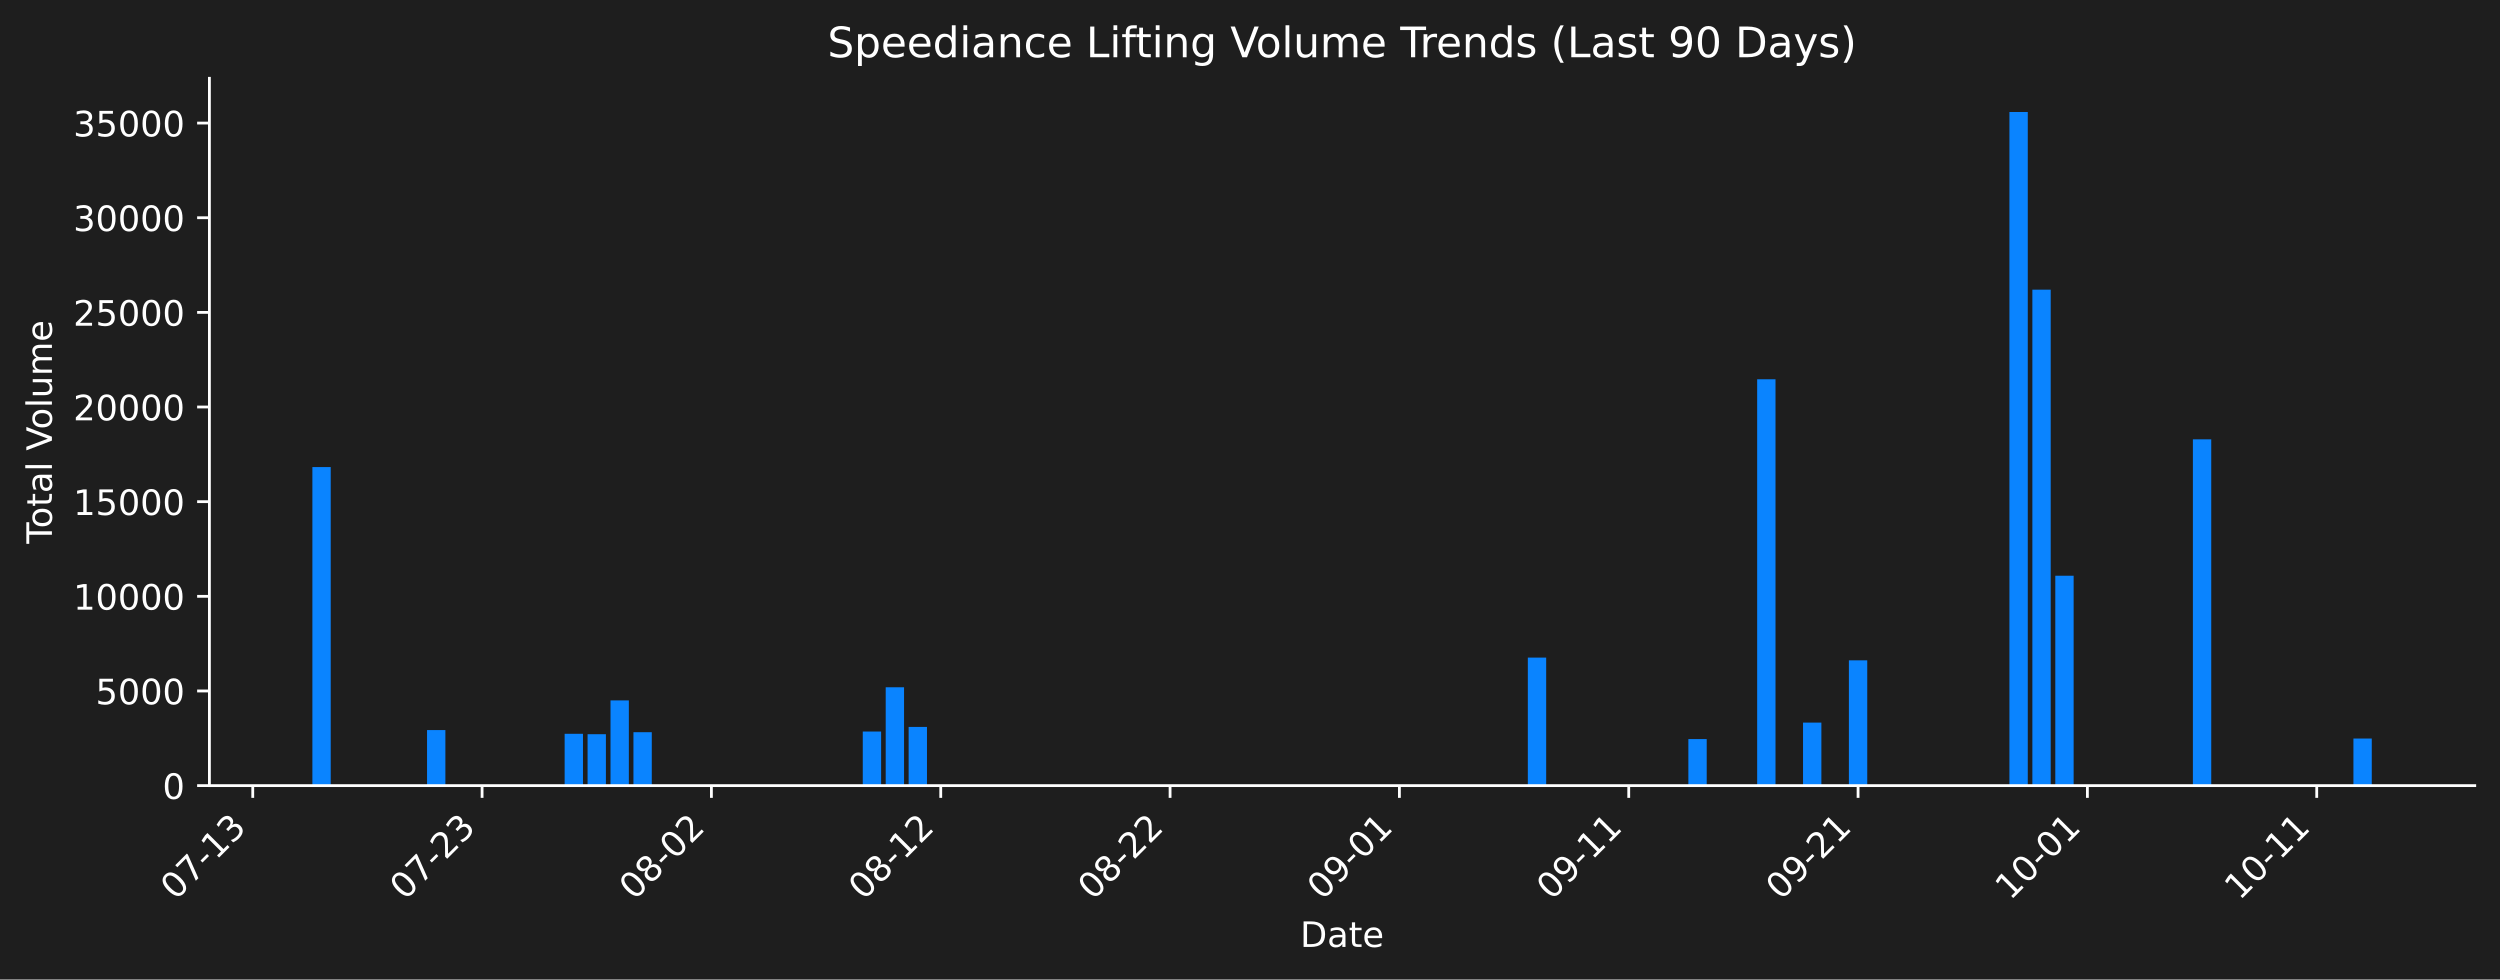
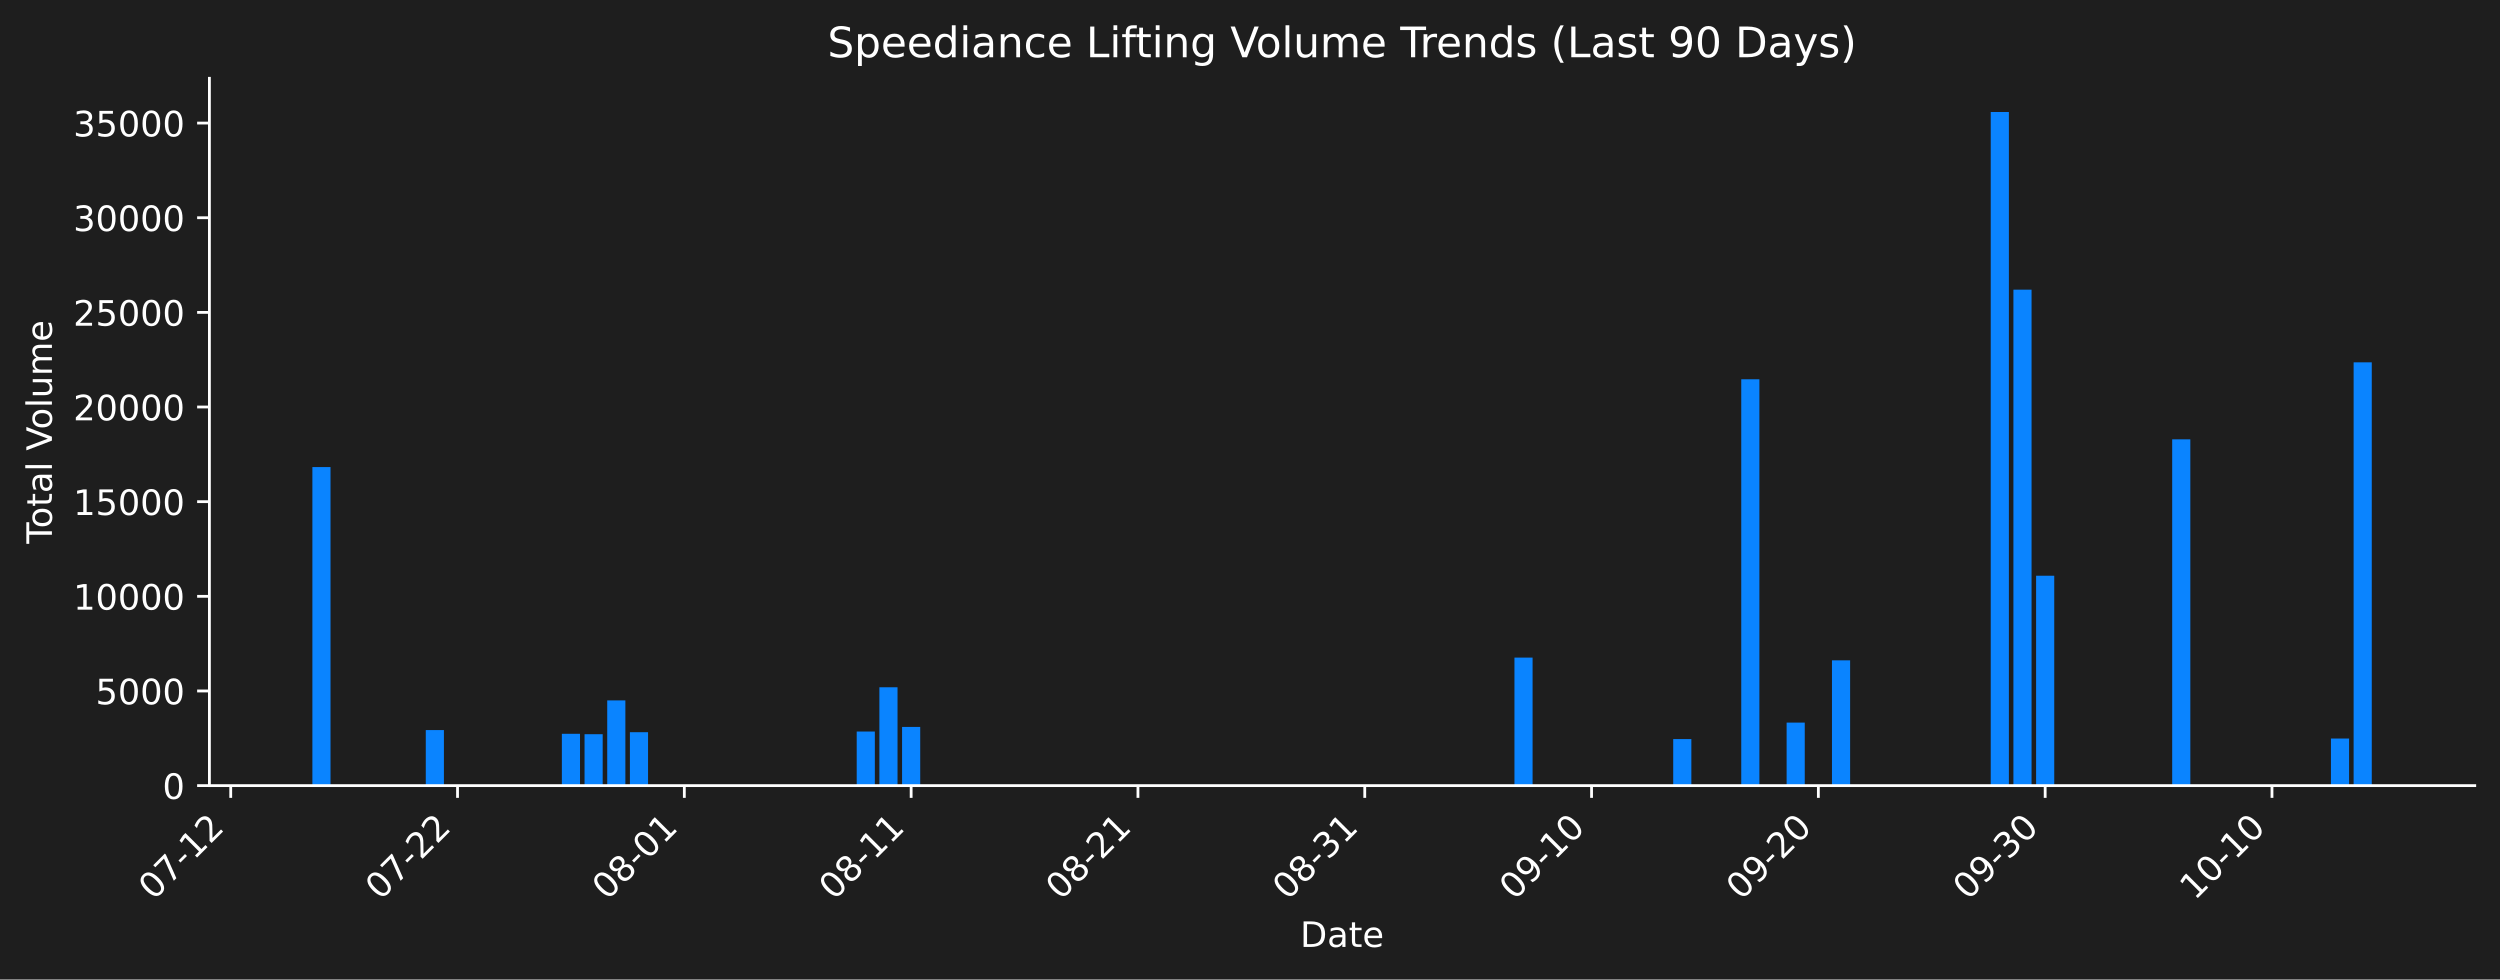
<svg xmlns="http://www.w3.org/2000/svg" xmlns:xlink="http://www.w3.org/1999/xlink" width="712.621pt" height="279.207pt" viewBox="0 0 712.621 279.207" version="1.1">
  <defs>
    <style type="text/css">*{stroke-linejoin: round; stroke-linecap: butt}</style>
  </defs>
  <g id="figure_1">
    <g id="patch_1">
      <path d="M 0 279.207  L 712.621 279.207  L 712.621 0  L 0 0  z " style="fill: #1e1e1e" />
    </g>
    <g id="axes_1">
      <g id="patch_2">
        <path d="M 59.691 223.939  L 705.421 223.939  L 705.421 22.318  L 59.691 22.318  L 59.691 223.939  z " style="fill: none" />
      </g>
      <g id="patch_3">
-         <path d="M 89.042 223.939  L 94.272 223.939  L 94.272 133.144  L 89.042 133.144  z " clip-path="url(#peecb12f8d4)" style="fill: #0a84ff" />
+         <path d="M 89.042 223.939  L 94.214 223.939  L 94.214 133.144  L 89.042 133.144  z " clip-path="url(#p279456bd8f)" style="fill: #0a84ff" />
      </g>
      <g id="patch_4">
-         <path d="M 121.727 223.939  L 126.957 223.939  L 126.957 208.102  L 121.727 208.102  z " clip-path="url(#peecb12f8d4)" style="fill: #0a84ff" />
+         <path d="M 121.367 223.939  L 126.539 223.939  L 126.539 208.102  L 121.367 208.102  z " clip-path="url(#p279456bd8f)" style="fill: #0a84ff" />
      </g>
      <g id="patch_5">
-         <path d="M 160.95 223.939  L 166.179 223.939  L 166.179 209.17  L 160.95 209.17  z " clip-path="url(#peecb12f8d4)" style="fill: #0a84ff" />
+         <path d="M 160.158 223.939  L 165.33 223.939  L 165.33 209.17  L 160.158 209.17  z " clip-path="url(#p279456bd8f)" style="fill: #0a84ff" />
      </g>
      <g id="patch_6">
-         <path d="M 167.487 223.939  L 172.716 223.939  L 172.716 209.278  L 167.487 209.278  z " clip-path="url(#peecb12f8d4)" style="fill: #0a84ff" />
+         <path d="M 166.623 223.939  L 171.795 223.939  L 171.795 209.278  L 166.623 209.278  z " clip-path="url(#p279456bd8f)" style="fill: #0a84ff" />
      </g>
      <g id="patch_7">
-         <path d="M 174.024 223.939  L 179.253 223.939  L 179.253 199.652  L 174.024 199.652  z " clip-path="url(#peecb12f8d4)" style="fill: #0a84ff" />
+         <path d="M 173.088 223.939  L 178.26 223.939  L 178.26 199.652  L 173.088 199.652  z " clip-path="url(#p279456bd8f)" style="fill: #0a84ff" />
      </g>
      <g id="patch_8">
-         <path d="M 180.561 223.939  L 185.79 223.939  L 185.79 208.714  L 180.561 208.714  z " clip-path="url(#peecb12f8d4)" style="fill: #0a84ff" />
+         <path d="M 179.553 223.939  L 184.725 223.939  L 184.725 208.714  L 179.553 208.714  z " clip-path="url(#p279456bd8f)" style="fill: #0a84ff" />
      </g>
      <g id="patch_9">
-         <path d="M 245.931 223.939  L 251.161 223.939  L 251.161 208.513  L 245.931 208.513  z " clip-path="url(#peecb12f8d4)" style="fill: #0a84ff" />
+         <path d="M 244.203 223.939  L 249.375 223.939  L 249.375 208.513  L 244.203 208.513  z " clip-path="url(#p279456bd8f)" style="fill: #0a84ff" />
      </g>
      <g id="patch_10">
-         <path d="M 252.468 223.939  L 257.698 223.939  L 257.698 195.912  L 252.468 195.912  z " clip-path="url(#peecb12f8d4)" style="fill: #0a84ff" />
+         <path d="M 250.668 223.939  L 255.84 223.939  L 255.84 195.912  L 250.668 195.912  z " clip-path="url(#p279456bd8f)" style="fill: #0a84ff" />
      </g>
      <g id="patch_11">
-         <path d="M 259.005 223.939  L 264.235 223.939  L 264.235 207.219  L 259.005 207.219  z " clip-path="url(#peecb12f8d4)" style="fill: #0a84ff" />
+         <path d="M 257.133 223.939  L 262.306 223.939  L 262.306 207.219  L 257.133 207.219  z " clip-path="url(#p279456bd8f)" style="fill: #0a84ff" />
      </g>
      <g id="patch_12">
-         <path d="M 435.506 223.939  L 440.735 223.939  L 440.735 187.448  L 435.506 187.448  z " clip-path="url(#peecb12f8d4)" style="fill: #0a84ff" />
+         <path d="M 431.69 223.939  L 436.862 223.939  L 436.862 187.448  L 431.69 187.448  z " clip-path="url(#p279456bd8f)" style="fill: #0a84ff" />
      </g>
      <g id="patch_13">
-         <path d="M 481.265 223.939  L 486.495 223.939  L 486.495 210.678  L 481.265 210.678  z " clip-path="url(#peecb12f8d4)" style="fill: #0a84ff" />
+         <path d="M 476.945 223.939  L 482.118 223.939  L 482.118 210.678  L 476.945 210.678  z " clip-path="url(#p279456bd8f)" style="fill: #0a84ff" />
      </g>
      <g id="patch_14">
-         <path d="M 500.876 223.939  L 506.106 223.939  L 506.106 108.113  L 500.876 108.113  z " clip-path="url(#peecb12f8d4)" style="fill: #0a84ff" />
+         <path d="M 496.341 223.939  L 501.513 223.939  L 501.513 108.113  L 496.341 108.113  z " clip-path="url(#p279456bd8f)" style="fill: #0a84ff" />
      </g>
      <g id="patch_15">
-         <path d="M 513.95 223.939  L 519.18 223.939  L 519.18 205.981  L 513.95 205.981  z " clip-path="url(#peecb12f8d4)" style="fill: #0a84ff" />
+         <path d="M 509.271 223.939  L 514.443 223.939  L 514.443 205.981  L 509.271 205.981  z " clip-path="url(#p279456bd8f)" style="fill: #0a84ff" />
      </g>
      <g id="patch_16">
-         <path d="M 527.024 223.939  L 532.254 223.939  L 532.254 188.224  L 527.024 188.224  z " clip-path="url(#peecb12f8d4)" style="fill: #0a84ff" />
+         <path d="M 522.201 223.939  L 527.373 223.939  L 527.373 188.224  L 522.201 188.224  z " clip-path="url(#p279456bd8f)" style="fill: #0a84ff" />
      </g>
      <g id="patch_17">
-         <path d="M 572.784 223.939  L 578.013 223.939  L 578.013 31.919  L 572.784 31.919  z " clip-path="url(#peecb12f8d4)" style="fill: #0a84ff" />
+         <path d="M 567.456 223.939  L 572.628 223.939  L 572.628 31.919  L 567.456 31.919  z " clip-path="url(#p279456bd8f)" style="fill: #0a84ff" />
      </g>
      <g id="patch_18">
-         <path d="M 579.321 223.939  L 584.551 223.939  L 584.551 82.577  L 579.321 82.577  z " clip-path="url(#peecb12f8d4)" style="fill: #0a84ff" />
+         <path d="M 573.921 223.939  L 579.093 223.939  L 579.093 82.577  L 573.921 82.577  z " clip-path="url(#p279456bd8f)" style="fill: #0a84ff" />
      </g>
      <g id="patch_19">
-         <path d="M 585.858 223.939  L 591.088 223.939  L 591.088 164.121  L 585.858 164.121  z " clip-path="url(#peecb12f8d4)" style="fill: #0a84ff" />
+         <path d="M 580.386 223.939  L 585.558 223.939  L 585.558 164.121  L 580.386 164.121  z " clip-path="url(#p279456bd8f)" style="fill: #0a84ff" />
      </g>
      <g id="patch_20">
-         <path d="M 625.08 223.939  L 630.31 223.939  L 630.31 125.239  L 625.08 125.239  z " clip-path="url(#peecb12f8d4)" style="fill: #0a84ff" />
+         <path d="M 619.177 223.939  L 624.349 223.939  L 624.349 125.239  L 619.177 125.239  z " clip-path="url(#p279456bd8f)" style="fill: #0a84ff" />
      </g>
      <g id="patch_21">
-         <path d="M 670.84 223.939  L 676.069 223.939  L 676.069 210.514  L 670.84 210.514  z " clip-path="url(#peecb12f8d4)" style="fill: #0a84ff" />
+         <path d="M 664.432 223.939  L 669.604 223.939  L 669.604 210.514  L 664.432 210.514  z " clip-path="url(#p279456bd8f)" style="fill: #0a84ff" />
+       </g>
+       <g id="patch_22">
+         <path d="M 670.897 223.939  L 676.069 223.939  L 676.069 103.273  L 670.897 103.273  z " clip-path="url(#p279456bd8f)" style="fill: #0a84ff" />
      </g>
      <g id="matplotlib.axis_1">
        <g id="xtick_1">
          <g id="line2d_1">
            <defs>
-               <path id="m34c0df02c3" d="M 0 0  L 0 3.5  " style="stroke: #ffffff; stroke-width: 0.8" />
+               <path id="ma4549906b7" d="M 0 0  L 0 3.5  " style="stroke: #ffffff; stroke-width: 0.8" />
            </defs>
            <g>
-               <use xlink:href="#m34c0df02c3" x="72.046" y="223.939" style="fill: #ffffff; stroke: #ffffff; stroke-width: 0.8" />
+               <use xlink:href="#ma4549906b7" x="65.768" y="223.939" style="fill: #ffffff; stroke: #ffffff; stroke-width: 0.8" />
            </g>
          </g>
          <g id="text_1">
-             <g style="fill: #ffffff" transform="translate(50.02812 256.8584) rotate(-45) scale(0.1 -0.1)">
+             <g style="fill: #ffffff" transform="translate(43.75024 256.8584) rotate(-45) scale(0.1 -0.1)">
              <defs>
                <path id="DejaVuSans-30" d="M 2034 4250  Q 1547 4250 1301 3770  Q 1056 3291 1056 2328  Q 1056 1369 1301 889  Q 1547 409 2034 409  Q 2525 409 2770 889  Q 3016 1369 3016 2328  Q 3016 3291 2770 3770  Q 2525 4250 2034 4250  z M 2034 4750  Q 2819 4750 3233 4129  Q 3647 3509 3647 2328  Q 3647 1150 3233 529  Q 2819 -91 2034 -91  Q 1250 -91 836 529  Q 422 1150 422 2328  Q 422 3509 836 4129  Q 1250 4750 2034 4750  z " transform="scale(0.015625)" />
                <path id="DejaVuSans-37" d="M 525 4666  L 3525 4666  L 3525 4397  L 1831 0  L 1172 0  L 2766 4134  L 525 4134  L 525 4666  z " transform="scale(0.015625)" />
                <path id="DejaVuSans-2d" d="M 313 2009  L 1997 2009  L 1997 1497  L 313 1497  L 313 2009  z " transform="scale(0.015625)" />
                <path id="DejaVuSans-31" d="M 794 531  L 1825 531  L 1825 4091  L 703 3866  L 703 4441  L 1819 4666  L 2450 4666  L 2450 531  L 3481 531  L 3481 0  L 794 0  L 794 531  z " transform="scale(0.015625)" />
-                 <path id="DejaVuSans-33" d="M 2597 2516  Q 3050 2419 3304 2112  Q 3559 1806 3559 1356  Q 3559 666 3084 287  Q 2609 -91 1734 -91  Q 1441 -91 1130 -33  Q 819 25 488 141  L 488 750  Q 750 597 1062 519  Q 1375 441 1716 441  Q 2309 441 2620 675  Q 2931 909 2931 1356  Q 2931 1769 2642 2001  Q 2353 2234 1838 2234  L 1294 2234  L 1294 2753  L 1863 2753  Q 2328 2753 2575 2939  Q 2822 3125 2822 3475  Q 2822 3834 2567 4026  Q 2313 4219 1838 4219  Q 1578 4219 1281 4162  Q 984 4106 628 3988  L 628 4550  Q 988 4650 1302 4700  Q 1616 4750 1894 4750  Q 2613 4750 3031 4423  Q 3450 4097 3450 3541  Q 3450 3153 3228 2886  Q 3006 2619 2597 2516  z " transform="scale(0.015625)" />
+                 <path id="DejaVuSans-32" d="M 1228 531  L 3431 531  L 3431 0  L 469 0  L 469 531  Q 828 903 1448 1529  Q 2069 2156 2228 2338  Q 2531 2678 2651 2914  Q 2772 3150 2772 3378  Q 2772 3750 2511 3984  Q 2250 4219 1831 4219  Q 1534 4219 1204 4116  Q 875 4013 500 3803  L 500 4441  Q 881 4594 1212 4672  Q 1544 4750 1819 4750  Q 2544 4750 2975 4387  Q 3406 4025 3406 3419  Q 3406 3131 3298 2873  Q 3191 2616 2906 2266  Q 2828 2175 2409 1742  Q 1991 1309 1228 531  z " transform="scale(0.015625)" />
              </defs>
              <use xlink:href="#DejaVuSans-30" />
              <use xlink:href="#DejaVuSans-37" transform="translate(63.62305 0)" />
              <use xlink:href="#DejaVuSans-2d" transform="translate(127.2461 0)" />
              <use xlink:href="#DejaVuSans-31" transform="translate(163.3301 0)" />
-               <use xlink:href="#DejaVuSans-33" transform="translate(226.9531 0)" />
+               <use xlink:href="#DejaVuSans-32" transform="translate(226.9531 0)" />
            </g>
          </g>
        </g>
        <g id="xtick_2">
          <g id="line2d_2">
            <g>
-               <use xlink:href="#m34c0df02c3" x="137.416" y="223.939" style="fill: #ffffff; stroke: #ffffff; stroke-width: 0.8" />
+               <use xlink:href="#ma4549906b7" x="130.418" y="223.939" style="fill: #ffffff; stroke: #ffffff; stroke-width: 0.8" />
            </g>
          </g>
          <g id="text_2">
-             <g style="fill: #ffffff" transform="translate(115.3986 256.8584) rotate(-45) scale(0.1 -0.1)">
-               <defs>
-                 <path id="DejaVuSans-32" d="M 1228 531  L 3431 531  L 3431 0  L 469 0  L 469 531  Q 828 903 1448 1529  Q 2069 2156 2228 2338  Q 2531 2678 2651 2914  Q 2772 3150 2772 3378  Q 2772 3750 2511 3984  Q 2250 4219 1831 4219  Q 1534 4219 1204 4116  Q 875 4013 500 3803  L 500 4441  Q 881 4594 1212 4672  Q 1544 4750 1819 4750  Q 2544 4750 2975 4387  Q 3406 4025 3406 3419  Q 3406 3131 3298 2873  Q 3191 2616 2906 2266  Q 2828 2175 2409 1742  Q 1991 1309 1228 531  z " transform="scale(0.015625)" />
-               </defs>
+             <g style="fill: #ffffff" transform="translate(108.4008 256.8584) rotate(-45) scale(0.1 -0.1)">
              <use xlink:href="#DejaVuSans-30" />
              <use xlink:href="#DejaVuSans-37" transform="translate(63.62305 0)" />
              <use xlink:href="#DejaVuSans-2d" transform="translate(127.2461 0)" />
              <use xlink:href="#DejaVuSans-32" transform="translate(163.3301 0)" />
-               <use xlink:href="#DejaVuSans-33" transform="translate(226.9531 0)" />
+               <use xlink:href="#DejaVuSans-32" transform="translate(226.9531 0)" />
            </g>
          </g>
        </g>
        <g id="xtick_3">
          <g id="line2d_3">
            <g>
-               <use xlink:href="#m34c0df02c3" x="202.787" y="223.939" style="fill: #ffffff; stroke: #ffffff; stroke-width: 0.8" />
+               <use xlink:href="#ma4549906b7" x="195.069" y="223.939" style="fill: #ffffff; stroke: #ffffff; stroke-width: 0.8" />
            </g>
          </g>
          <g id="text_3">
-             <g style="fill: #ffffff" transform="translate(180.7692 256.8584) rotate(-45) scale(0.1 -0.1)">
+             <g style="fill: #ffffff" transform="translate(173.0514 256.8584) rotate(-45) scale(0.1 -0.1)">
              <defs>
                <path id="DejaVuSans-38" d="M 2034 2216  Q 1584 2216 1326 1975  Q 1069 1734 1069 1313  Q 1069 891 1326 650  Q 1584 409 2034 409  Q 2484 409 2743 651  Q 3003 894 3003 1313  Q 3003 1734 2745 1975  Q 2488 2216 2034 2216  z M 1403 2484  Q 997 2584 770 2862  Q 544 3141 544 3541  Q 544 4100 942 4425  Q 1341 4750 2034 4750  Q 2731 4750 3128 4425  Q 3525 4100 3525 3541  Q 3525 3141 3298 2862  Q 3072 2584 2669 2484  Q 3125 2378 3379 2068  Q 3634 1759 3634 1313  Q 3634 634 3220 271  Q 2806 -91 2034 -91  Q 1263 -91 848 271  Q 434 634 434 1313  Q 434 1759 690 2068  Q 947 2378 1403 2484  z M 1172 3481  Q 1172 3119 1398 2916  Q 1625 2713 2034 2713  Q 2441 2713 2670 2916  Q 2900 3119 2900 3481  Q 2900 3844 2670 4047  Q 2441 4250 2034 4250  Q 1625 4250 1398 4047  Q 1172 3844 1172 3481  z " transform="scale(0.015625)" />
              </defs>
              <use xlink:href="#DejaVuSans-30" />
              <use xlink:href="#DejaVuSans-38" transform="translate(63.62305 0)" />
              <use xlink:href="#DejaVuSans-2d" transform="translate(127.2461 0)" />
              <use xlink:href="#DejaVuSans-30" transform="translate(163.3301 0)" />
-               <use xlink:href="#DejaVuSans-32" transform="translate(226.9531 0)" />
+               <use xlink:href="#DejaVuSans-31" transform="translate(226.9531 0)" />
            </g>
          </g>
        </g>
        <g id="xtick_4">
          <g id="line2d_4">
            <g>
-               <use xlink:href="#m34c0df02c3" x="268.157" y="223.939" style="fill: #ffffff; stroke: #ffffff; stroke-width: 0.8" />
+               <use xlink:href="#ma4549906b7" x="259.72" y="223.939" style="fill: #ffffff; stroke: #ffffff; stroke-width: 0.8" />
            </g>
          </g>
          <g id="text_4">
-             <g style="fill: #ffffff" transform="translate(246.1397 256.8584) rotate(-45) scale(0.1 -0.1)">
+             <g style="fill: #ffffff" transform="translate(237.702 256.8584) rotate(-45) scale(0.1 -0.1)">
              <use xlink:href="#DejaVuSans-30" />
              <use xlink:href="#DejaVuSans-38" transform="translate(63.62305 0)" />
              <use xlink:href="#DejaVuSans-2d" transform="translate(127.2461 0)" />
              <use xlink:href="#DejaVuSans-31" transform="translate(163.3301 0)" />
-               <use xlink:href="#DejaVuSans-32" transform="translate(226.9531 0)" />
+               <use xlink:href="#DejaVuSans-31" transform="translate(226.9531 0)" />
            </g>
          </g>
        </g>
        <g id="xtick_5">
          <g id="line2d_5">
            <g>
-               <use xlink:href="#m34c0df02c3" x="333.528" y="223.939" style="fill: #ffffff; stroke: #ffffff; stroke-width: 0.8" />
+               <use xlink:href="#ma4549906b7" x="324.37" y="223.939" style="fill: #ffffff; stroke: #ffffff; stroke-width: 0.8" />
            </g>
          </g>
          <g id="text_5">
-             <g style="fill: #ffffff" transform="translate(311.5102 256.8584) rotate(-45) scale(0.1 -0.1)">
+             <g style="fill: #ffffff" transform="translate(302.3526 256.8584) rotate(-45) scale(0.1 -0.1)">
              <use xlink:href="#DejaVuSans-30" />
              <use xlink:href="#DejaVuSans-38" transform="translate(63.62305 0)" />
              <use xlink:href="#DejaVuSans-2d" transform="translate(127.2461 0)" />
              <use xlink:href="#DejaVuSans-32" transform="translate(163.3301 0)" />
-               <use xlink:href="#DejaVuSans-32" transform="translate(226.9531 0)" />
+               <use xlink:href="#DejaVuSans-31" transform="translate(226.9531 0)" />
            </g>
          </g>
        </g>
        <g id="xtick_6">
          <g id="line2d_6">
            <g>
-               <use xlink:href="#m34c0df02c3" x="398.898" y="223.939" style="fill: #ffffff; stroke: #ffffff; stroke-width: 0.8" />
+               <use xlink:href="#ma4549906b7" x="389.021" y="223.939" style="fill: #ffffff; stroke: #ffffff; stroke-width: 0.8" />
            </g>
          </g>
          <g id="text_6">
-             <g style="fill: #ffffff" transform="translate(376.8807 256.8584) rotate(-45) scale(0.1 -0.1)">
+             <g style="fill: #ffffff" transform="translate(367.0031 256.8584) rotate(-45) scale(0.1 -0.1)">
+               <defs>
+                 <path id="DejaVuSans-33" d="M 2597 2516  Q 3050 2419 3304 2112  Q 3559 1806 3559 1356  Q 3559 666 3084 287  Q 2609 -91 1734 -91  Q 1441 -91 1130 -33  Q 819 25 488 141  L 488 750  Q 750 597 1062 519  Q 1375 441 1716 441  Q 2309 441 2620 675  Q 2931 909 2931 1356  Q 2931 1769 2642 2001  Q 2353 2234 1838 2234  L 1294 2234  L 1294 2753  L 1863 2753  Q 2328 2753 2575 2939  Q 2822 3125 2822 3475  Q 2822 3834 2567 4026  Q 2313 4219 1838 4219  Q 1578 4219 1281 4162  Q 984 4106 628 3988  L 628 4550  Q 988 4650 1302 4700  Q 1616 4750 1894 4750  Q 2613 4750 3031 4423  Q 3450 4097 3450 3541  Q 3450 3153 3228 2886  Q 3006 2619 2597 2516  z " transform="scale(0.015625)" />
+               </defs>
+               <use xlink:href="#DejaVuSans-30" />
+               <use xlink:href="#DejaVuSans-38" transform="translate(63.62305 0)" />
+               <use xlink:href="#DejaVuSans-2d" transform="translate(127.2461 0)" />
+               <use xlink:href="#DejaVuSans-33" transform="translate(163.3301 0)" />
+               <use xlink:href="#DejaVuSans-31" transform="translate(226.9531 0)" />
+             </g>
+           </g>
+         </g>
+         <g id="xtick_7">
+           <g id="line2d_7">
+             <g>
+               <use xlink:href="#ma4549906b7" x="453.671" y="223.939" style="fill: #ffffff; stroke: #ffffff; stroke-width: 0.8" />
+             </g>
+           </g>
+           <g id="text_7">
+             <g style="fill: #ffffff" transform="translate(431.6537 256.8584) rotate(-45) scale(0.1 -0.1)">
              <defs>
                <path id="DejaVuSans-39" d="M 703 97  L 703 672  Q 941 559 1184 500  Q 1428 441 1663 441  Q 2288 441 2617 861  Q 2947 1281 2994 2138  Q 2813 1869 2534 1725  Q 2256 1581 1919 1581  Q 1219 1581 811 2004  Q 403 2428 403 3163  Q 403 3881 828 4315  Q 1253 4750 1959 4750  Q 2769 4750 3195 4129  Q 3622 3509 3622 2328  Q 3622 1225 3098 567  Q 2575 -91 1691 -91  Q 1453 -91 1209 -44  Q 966 3 703 97  z M 1959 2075  Q 2384 2075 2632 2365  Q 2881 2656 2881 3163  Q 2881 3666 2632 3958  Q 2384 4250 1959 4250  Q 1534 4250 1286 3958  Q 1038 3666 1038 3163  Q 1038 2656 1286 2365  Q 1534 2075 1959 2075  z " transform="scale(0.015625)" />
              </defs>
              <use xlink:href="#DejaVuSans-30" />
              <use xlink:href="#DejaVuSans-39" transform="translate(63.62305 0)" />
              <use xlink:href="#DejaVuSans-2d" transform="translate(127.2461 0)" />
-               <use xlink:href="#DejaVuSans-30" transform="translate(163.3301 0)" />
-               <use xlink:href="#DejaVuSans-31" transform="translate(226.9531 0)" />
-             </g>
-           </g>
-         </g>
-         <g id="xtick_7">
-           <g id="line2d_7">
-             <g>
-               <use xlink:href="#m34c0df02c3" x="464.269" y="223.939" style="fill: #ffffff; stroke: #ffffff; stroke-width: 0.8" />
-             </g>
-           </g>
-           <g id="text_7">
-             <g style="fill: #ffffff" transform="translate(442.2512 256.8584) rotate(-45) scale(0.1 -0.1)">
-               <use xlink:href="#DejaVuSans-30" />
-               <use xlink:href="#DejaVuSans-39" transform="translate(63.62305 0)" />
-               <use xlink:href="#DejaVuSans-2d" transform="translate(127.2461 0)" />
              <use xlink:href="#DejaVuSans-31" transform="translate(163.3301 0)" />
-               <use xlink:href="#DejaVuSans-31" transform="translate(226.9531 0)" />
+               <use xlink:href="#DejaVuSans-30" transform="translate(226.9531 0)" />
            </g>
          </g>
        </g>
        <g id="xtick_8">
          <g id="line2d_8">
            <g>
-               <use xlink:href="#m34c0df02c3" x="529.639" y="223.939" style="fill: #ffffff; stroke: #ffffff; stroke-width: 0.8" />
+               <use xlink:href="#ma4549906b7" x="518.322" y="223.939" style="fill: #ffffff; stroke: #ffffff; stroke-width: 0.8" />
            </g>
          </g>
          <g id="text_8">
-             <g style="fill: #ffffff" transform="translate(507.6218 256.8584) rotate(-45) scale(0.1 -0.1)">
+             <g style="fill: #ffffff" transform="translate(496.3043 256.8584) rotate(-45) scale(0.1 -0.1)">
              <use xlink:href="#DejaVuSans-30" />
              <use xlink:href="#DejaVuSans-39" transform="translate(63.62305 0)" />
              <use xlink:href="#DejaVuSans-2d" transform="translate(127.2461 0)" />
              <use xlink:href="#DejaVuSans-32" transform="translate(163.3301 0)" />
-               <use xlink:href="#DejaVuSans-31" transform="translate(226.9531 0)" />
+               <use xlink:href="#DejaVuSans-30" transform="translate(226.9531 0)" />
            </g>
          </g>
        </g>
        <g id="xtick_9">
          <g id="line2d_9">
            <g>
-               <use xlink:href="#m34c0df02c3" x="595.01" y="223.939" style="fill: #ffffff; stroke: #ffffff; stroke-width: 0.8" />
+               <use xlink:href="#ma4549906b7" x="582.972" y="223.939" style="fill: #ffffff; stroke: #ffffff; stroke-width: 0.8" />
            </g>
          </g>
          <g id="text_9">
-             <g style="fill: #ffffff" transform="translate(572.9923 256.8584) rotate(-45) scale(0.1 -0.1)">
+             <g style="fill: #ffffff" transform="translate(560.9549 256.8584) rotate(-45) scale(0.1 -0.1)">
+               <use xlink:href="#DejaVuSans-30" />
+               <use xlink:href="#DejaVuSans-39" transform="translate(63.62305 0)" />
+               <use xlink:href="#DejaVuSans-2d" transform="translate(127.2461 0)" />
+               <use xlink:href="#DejaVuSans-33" transform="translate(163.3301 0)" />
+               <use xlink:href="#DejaVuSans-30" transform="translate(226.9531 0)" />
+             </g>
+           </g>
+         </g>
+         <g id="xtick_10">
+           <g id="line2d_10">
+             <g>
+               <use xlink:href="#ma4549906b7" x="647.623" y="223.939" style="fill: #ffffff; stroke: #ffffff; stroke-width: 0.8" />
+             </g>
+           </g>
+           <g id="text_10">
+             <g style="fill: #ffffff" transform="translate(625.6055 256.8584) rotate(-45) scale(0.1 -0.1)">
              <use xlink:href="#DejaVuSans-31" />
              <use xlink:href="#DejaVuSans-30" transform="translate(63.62305 0)" />
              <use xlink:href="#DejaVuSans-2d" transform="translate(127.2461 0)" />
-               <use xlink:href="#DejaVuSans-30" transform="translate(163.3301 0)" />
-               <use xlink:href="#DejaVuSans-31" transform="translate(226.9531 0)" />
-             </g>
-           </g>
-         </g>
-         <g id="xtick_10">
-           <g id="line2d_10">
-             <g>
-               <use xlink:href="#m34c0df02c3" x="660.38" y="223.939" style="fill: #ffffff; stroke: #ffffff; stroke-width: 0.8" />
-             </g>
-           </g>
-           <g id="text_10">
-             <g style="fill: #ffffff" transform="translate(638.3628 256.8584) rotate(-45) scale(0.1 -0.1)">
-               <use xlink:href="#DejaVuSans-31" />
-               <use xlink:href="#DejaVuSans-30" transform="translate(63.62305 0)" />
-               <use xlink:href="#DejaVuSans-2d" transform="translate(127.2461 0)" />
              <use xlink:href="#DejaVuSans-31" transform="translate(163.3301 0)" />
-               <use xlink:href="#DejaVuSans-31" transform="translate(226.9531 0)" />
+               <use xlink:href="#DejaVuSans-30" transform="translate(226.9531 0)" />
            </g>
          </g>
        </g>
        <g id="text_11">
          <g style="fill: #ffffff" transform="translate(370.6048 269.9274) scale(0.1 -0.1)">
            <defs>
              <path id="DejaVuSans-44" d="M 1259 4147  L 1259 519  L 2022 519  Q 2988 519 3436 956  Q 3884 1394 3884 2338  Q 3884 3275 3436 3711  Q 2988 4147 2022 4147  L 1259 4147  z M 628 4666  L 1925 4666  Q 3281 4666 3915 4102  Q 4550 3538 4550 2338  Q 4550 1131 3912 565  Q 3275 0 1925 0  L 628 0  L 628 4666  z " transform="scale(0.015625)" />
              <path id="DejaVuSans-61" d="M 2194 1759  Q 1497 1759 1228 1600  Q 959 1441 959 1056  Q 959 750 1161 570  Q 1363 391 1709 391  Q 2188 391 2477 730  Q 2766 1069 2766 1631  L 2766 1759  L 2194 1759  z M 3341 1997  L 3341 0  L 2766 0  L 2766 531  Q 2569 213 2275 61  Q 1981 -91 1556 -91  Q 1019 -91 701 211  Q 384 513 384 1019  Q 384 1609 779 1909  Q 1175 2209 1959 2209  L 2766 2209  L 2766 2266  Q 2766 2663 2505 2880  Q 2244 3097 1772 3097  Q 1472 3097 1187 3025  Q 903 2953 641 2809  L 641 3341  Q 956 3463 1253 3523  Q 1550 3584 1831 3584  Q 2591 3584 2966 3190  Q 3341 2797 3341 1997  z " transform="scale(0.015625)" />
              <path id="DejaVuSans-74" d="M 1172 4494  L 1172 3500  L 2356 3500  L 2356 3053  L 1172 3053  L 1172 1153  Q 1172 725 1289 603  Q 1406 481 1766 481  L 2356 481  L 2356 0  L 1766 0  Q 1100 0 847 248  Q 594 497 594 1153  L 594 3053  L 172 3053  L 172 3500  L 594 3500  L 594 4494  L 1172 4494  z " transform="scale(0.015625)" />
              <path id="DejaVuSans-65" d="M 3597 1894  L 3597 1613  L 953 1613  Q 991 1019 1311 708  Q 1631 397 2203 397  Q 2534 397 2845 478  Q 3156 559 3463 722  L 3463 178  Q 3153 47 2828 -22  Q 2503 -91 2169 -91  Q 1331 -91 842 396  Q 353 884 353 1716  Q 353 2575 817 3079  Q 1281 3584 2069 3584  Q 2775 3584 3186 3129  Q 3597 2675 3597 1894  z M 3022 2063  Q 3016 2534 2758 2815  Q 2500 3097 2075 3097  Q 1594 3097 1305 2825  Q 1016 2553 972 2059  L 3022 2063  z " transform="scale(0.015625)" />
            </defs>
            <use xlink:href="#DejaVuSans-44" />
            <use xlink:href="#DejaVuSans-61" transform="translate(77.00195 0)" />
            <use xlink:href="#DejaVuSans-74" transform="translate(138.2812 0)" />
            <use xlink:href="#DejaVuSans-65" transform="translate(177.4902 0)" />
          </g>
        </g>
      </g>
      <g id="matplotlib.axis_2">
        <g id="ytick_1">
          <g id="line2d_11">
            <defs>
-               <path id="m797863f796" d="M 0 0  L -3.5 0  " style="stroke: #ffffff; stroke-width: 0.8" />
+               <path id="me0fd771876" d="M 0 0  L -3.5 0  " style="stroke: #ffffff; stroke-width: 0.8" />
            </defs>
            <g>
-               <use xlink:href="#m797863f796" x="59.691" y="223.939" style="fill: #ffffff; stroke: #ffffff; stroke-width: 0.8" />
+               <use xlink:href="#me0fd771876" x="59.691" y="223.939" style="fill: #ffffff; stroke: #ffffff; stroke-width: 0.8" />
            </g>
          </g>
          <g id="text_12">
            <g style="fill: #ffffff" transform="translate(46.32812 227.7378) scale(0.1 -0.1)">
              <use xlink:href="#DejaVuSans-30" />
            </g>
          </g>
        </g>
        <g id="ytick_2">
          <g id="line2d_12">
            <g>
-               <use xlink:href="#m797863f796" x="59.691" y="196.96" style="fill: #ffffff; stroke: #ffffff; stroke-width: 0.8" />
+               <use xlink:href="#me0fd771876" x="59.691" y="196.96" style="fill: #ffffff; stroke: #ffffff; stroke-width: 0.8" />
            </g>
          </g>
          <g id="text_13">
            <g style="fill: #ffffff" transform="translate(27.24063 200.7589) scale(0.1 -0.1)">
              <defs>
                <path id="DejaVuSans-35" d="M 691 4666  L 3169 4666  L 3169 4134  L 1269 4134  L 1269 2991  Q 1406 3038 1543 3061  Q 1681 3084 1819 3084  Q 2600 3084 3056 2656  Q 3513 2228 3513 1497  Q 3513 744 3044 326  Q 2575 -91 1722 -91  Q 1428 -91 1123 -41  Q 819 9 494 109  L 494 744  Q 775 591 1075 516  Q 1375 441 1709 441  Q 2250 441 2565 725  Q 2881 1009 2881 1497  Q 2881 1984 2565 2268  Q 2250 2553 1709 2553  Q 1456 2553 1204 2497  Q 953 2441 691 2322  L 691 4666  z " transform="scale(0.015625)" />
              </defs>
              <use xlink:href="#DejaVuSans-35" />
              <use xlink:href="#DejaVuSans-30" transform="translate(63.62305 0)" />
              <use xlink:href="#DejaVuSans-30" transform="translate(127.2461 0)" />
              <use xlink:href="#DejaVuSans-30" transform="translate(190.8691 0)" />
            </g>
          </g>
        </g>
        <g id="ytick_3">
          <g id="line2d_13">
            <g>
-               <use xlink:href="#m797863f796" x="59.691" y="169.981" style="fill: #ffffff; stroke: #ffffff; stroke-width: 0.8" />
+               <use xlink:href="#me0fd771876" x="59.691" y="169.981" style="fill: #ffffff; stroke: #ffffff; stroke-width: 0.8" />
            </g>
          </g>
          <g id="text_14">
            <g style="fill: #ffffff" transform="translate(20.87813 173.78) scale(0.1 -0.1)">
              <use xlink:href="#DejaVuSans-31" />
              <use xlink:href="#DejaVuSans-30" transform="translate(63.62305 0)" />
              <use xlink:href="#DejaVuSans-30" transform="translate(127.2461 0)" />
              <use xlink:href="#DejaVuSans-30" transform="translate(190.8691 0)" />
              <use xlink:href="#DejaVuSans-30" transform="translate(254.4922 0)" />
            </g>
          </g>
        </g>
        <g id="ytick_4">
          <g id="line2d_14">
            <g>
-               <use xlink:href="#m797863f796" x="59.691" y="143.002" style="fill: #ffffff; stroke: #ffffff; stroke-width: 0.8" />
+               <use xlink:href="#me0fd771876" x="59.691" y="143.002" style="fill: #ffffff; stroke: #ffffff; stroke-width: 0.8" />
            </g>
          </g>
          <g id="text_15">
            <g style="fill: #ffffff" transform="translate(20.87813 146.8011) scale(0.1 -0.1)">
              <use xlink:href="#DejaVuSans-31" />
              <use xlink:href="#DejaVuSans-35" transform="translate(63.62305 0)" />
              <use xlink:href="#DejaVuSans-30" transform="translate(127.2461 0)" />
              <use xlink:href="#DejaVuSans-30" transform="translate(190.8691 0)" />
              <use xlink:href="#DejaVuSans-30" transform="translate(254.4922 0)" />
            </g>
          </g>
        </g>
        <g id="ytick_5">
          <g id="line2d_15">
            <g>
-               <use xlink:href="#m797863f796" x="59.691" y="116.023" style="fill: #ffffff; stroke: #ffffff; stroke-width: 0.8" />
+               <use xlink:href="#me0fd771876" x="59.691" y="116.023" style="fill: #ffffff; stroke: #ffffff; stroke-width: 0.8" />
            </g>
          </g>
          <g id="text_16">
            <g style="fill: #ffffff" transform="translate(20.87813 119.8223) scale(0.1 -0.1)">
              <use xlink:href="#DejaVuSans-32" />
              <use xlink:href="#DejaVuSans-30" transform="translate(63.62305 0)" />
              <use xlink:href="#DejaVuSans-30" transform="translate(127.2461 0)" />
              <use xlink:href="#DejaVuSans-30" transform="translate(190.8691 0)" />
              <use xlink:href="#DejaVuSans-30" transform="translate(254.4922 0)" />
            </g>
          </g>
        </g>
        <g id="ytick_6">
          <g id="line2d_16">
            <g>
-               <use xlink:href="#m797863f796" x="59.691" y="89.044" style="fill: #ffffff; stroke: #ffffff; stroke-width: 0.8" />
+               <use xlink:href="#me0fd771876" x="59.691" y="89.044" style="fill: #ffffff; stroke: #ffffff; stroke-width: 0.8" />
            </g>
          </g>
          <g id="text_17">
            <g style="fill: #ffffff" transform="translate(20.87813 92.84338) scale(0.1 -0.1)">
              <use xlink:href="#DejaVuSans-32" />
              <use xlink:href="#DejaVuSans-35" transform="translate(63.62305 0)" />
              <use xlink:href="#DejaVuSans-30" transform="translate(127.2461 0)" />
              <use xlink:href="#DejaVuSans-30" transform="translate(190.8691 0)" />
              <use xlink:href="#DejaVuSans-30" transform="translate(254.4922 0)" />
            </g>
          </g>
        </g>
        <g id="ytick_7">
          <g id="line2d_17">
            <g>
-               <use xlink:href="#m797863f796" x="59.691" y="62.065" style="fill: #ffffff; stroke: #ffffff; stroke-width: 0.8" />
+               <use xlink:href="#me0fd771876" x="59.691" y="62.065" style="fill: #ffffff; stroke: #ffffff; stroke-width: 0.8" />
            </g>
          </g>
          <g id="text_18">
            <g style="fill: #ffffff" transform="translate(20.87813 65.86451) scale(0.1 -0.1)">
              <use xlink:href="#DejaVuSans-33" />
              <use xlink:href="#DejaVuSans-30" transform="translate(63.62305 0)" />
              <use xlink:href="#DejaVuSans-30" transform="translate(127.2461 0)" />
              <use xlink:href="#DejaVuSans-30" transform="translate(190.8691 0)" />
              <use xlink:href="#DejaVuSans-30" transform="translate(254.4922 0)" />
            </g>
          </g>
        </g>
        <g id="ytick_8">
          <g id="line2d_18">
            <g>
-               <use xlink:href="#m797863f796" x="59.691" y="35.086" style="fill: #ffffff; stroke: #ffffff; stroke-width: 0.8" />
+               <use xlink:href="#me0fd771876" x="59.691" y="35.086" style="fill: #ffffff; stroke: #ffffff; stroke-width: 0.8" />
            </g>
          </g>
          <g id="text_19">
            <g style="fill: #ffffff" transform="translate(20.87813 38.88564) scale(0.1 -0.1)">
              <use xlink:href="#DejaVuSans-33" />
              <use xlink:href="#DejaVuSans-35" transform="translate(63.62305 0)" />
              <use xlink:href="#DejaVuSans-30" transform="translate(127.2461 0)" />
              <use xlink:href="#DejaVuSans-30" transform="translate(190.8691 0)" />
              <use xlink:href="#DejaVuSans-30" transform="translate(254.4922 0)" />
            </g>
          </g>
        </g>
        <g id="text_20">
          <g style="fill: #ffffff" transform="translate(14.79844 154.9908) rotate(-90) scale(0.1 -0.1)">
            <defs>
              <path id="DejaVuSans-54" d="M -19 4666  L 3928 4666  L 3928 4134  L 2272 4134  L 2272 0  L 1638 0  L 1638 4134  L -19 4134  L -19 4666  z " transform="scale(0.015625)" />
              <path id="DejaVuSans-6f" d="M 1959 3097  Q 1497 3097 1228 2736  Q 959 2375 959 1747  Q 959 1119 1226 758  Q 1494 397 1959 397  Q 2419 397 2687 759  Q 2956 1122 2956 1747  Q 2956 2369 2687 2733  Q 2419 3097 1959 3097  z M 1959 3584  Q 2709 3584 3137 3096  Q 3566 2609 3566 1747  Q 3566 888 3137 398  Q 2709 -91 1959 -91  Q 1206 -91 779 398  Q 353 888 353 1747  Q 353 2609 779 3096  Q 1206 3584 1959 3584  z " transform="scale(0.015625)" />
              <path id="DejaVuSans-6c" d="M 603 4863  L 1178 4863  L 1178 0  L 603 0  L 603 4863  z " transform="scale(0.015625)" />
              <path id="DejaVuSans-20" transform="scale(0.015625)" />
              <path id="DejaVuSans-56" d="M 1831 0  L 50 4666  L 709 4666  L 2188 738  L 3669 4666  L 4325 4666  L 2547 0  L 1831 0  z " transform="scale(0.015625)" />
              <path id="DejaVuSans-75" d="M 544 1381  L 544 3500  L 1119 3500  L 1119 1403  Q 1119 906 1312 657  Q 1506 409 1894 409  Q 2359 409 2629 706  Q 2900 1003 2900 1516  L 2900 3500  L 3475 3500  L 3475 0  L 2900 0  L 2900 538  Q 2691 219 2414 64  Q 2138 -91 1772 -91  Q 1169 -91 856 284  Q 544 659 544 1381  z M 1991 3584  L 1991 3584  z " transform="scale(0.015625)" />
              <path id="DejaVuSans-6d" d="M 3328 2828  Q 3544 3216 3844 3400  Q 4144 3584 4550 3584  Q 5097 3584 5394 3201  Q 5691 2819 5691 2113  L 5691 0  L 5113 0  L 5113 2094  Q 5113 2597 4934 2840  Q 4756 3084 4391 3084  Q 3944 3084 3684 2787  Q 3425 2491 3425 1978  L 3425 0  L 2847 0  L 2847 2094  Q 2847 2600 2669 2842  Q 2491 3084 2119 3084  Q 1678 3084 1418 2786  Q 1159 2488 1159 1978  L 1159 0  L 581 0  L 581 3500  L 1159 3500  L 1159 2956  Q 1356 3278 1631 3431  Q 1906 3584 2284 3584  Q 2666 3584 2933 3390  Q 3200 3197 3328 2828  z " transform="scale(0.015625)" />
            </defs>
            <use xlink:href="#DejaVuSans-54" />
            <use xlink:href="#DejaVuSans-6f" transform="translate(44.08398 0)" />
            <use xlink:href="#DejaVuSans-74" transform="translate(105.2656 0)" />
            <use xlink:href="#DejaVuSans-61" transform="translate(144.4746 0)" />
            <use xlink:href="#DejaVuSans-6c" transform="translate(205.7539 0)" />
            <use xlink:href="#DejaVuSans-20" transform="translate(233.5371 0)" />
            <use xlink:href="#DejaVuSans-56" transform="translate(265.3242 0)" />
            <use xlink:href="#DejaVuSans-6f" transform="translate(325.9824 0)" />
            <use xlink:href="#DejaVuSans-6c" transform="translate(387.1641 0)" />
            <use xlink:href="#DejaVuSans-75" transform="translate(414.9473 0)" />
            <use xlink:href="#DejaVuSans-6d" transform="translate(478.3262 0)" />
            <use xlink:href="#DejaVuSans-65" transform="translate(575.7383 0)" />
          </g>
        </g>
      </g>
-       <g id="patch_22">
+       <g id="patch_23">
        <path d="M 59.691 223.939  L 59.691 22.318  " style="fill: none; stroke: #ffffff; stroke-width: 0.8; stroke-linejoin: miter; stroke-linecap: square" />
      </g>
-       <g id="patch_23">
+       <g id="patch_24">
        <path d="M 59.691 223.939  L 705.421 223.939  " style="fill: none; stroke: #ffffff; stroke-width: 0.8; stroke-linejoin: miter; stroke-linecap: square" />
      </g>
      <g id="text_21">
        <g style="fill: #ffffff" transform="translate(235.8734 16.31812) scale(0.12 -0.12)">
          <defs>
            <path id="DejaVuSans-53" d="M 3425 4513  L 3425 3897  Q 3066 4069 2747 4153  Q 2428 4238 2131 4238  Q 1616 4238 1336 4038  Q 1056 3838 1056 3469  Q 1056 3159 1242 3001  Q 1428 2844 1947 2747  L 2328 2669  Q 3034 2534 3370 2195  Q 3706 1856 3706 1288  Q 3706 609 3251 259  Q 2797 -91 1919 -91  Q 1588 -91 1214 -16  Q 841 59 441 206  L 441 856  Q 825 641 1194 531  Q 1563 422 1919 422  Q 2459 422 2753 634  Q 3047 847 3047 1241  Q 3047 1584 2836 1778  Q 2625 1972 2144 2069  L 1759 2144  Q 1053 2284 737 2584  Q 422 2884 422 3419  Q 422 4038 858 4394  Q 1294 4750 2059 4750  Q 2388 4750 2728 4690  Q 3069 4631 3425 4513  z " transform="scale(0.015625)" />
            <path id="DejaVuSans-70" d="M 1159 525  L 1159 -1331  L 581 -1331  L 581 3500  L 1159 3500  L 1159 2969  Q 1341 3281 1617 3432  Q 1894 3584 2278 3584  Q 2916 3584 3314 3078  Q 3713 2572 3713 1747  Q 3713 922 3314 415  Q 2916 -91 2278 -91  Q 1894 -91 1617 61  Q 1341 213 1159 525  z M 3116 1747  Q 3116 2381 2855 2742  Q 2594 3103 2138 3103  Q 1681 3103 1420 2742  Q 1159 2381 1159 1747  Q 1159 1113 1420 752  Q 1681 391 2138 391  Q 2594 391 2855 752  Q 3116 1113 3116 1747  z " transform="scale(0.015625)" />
            <path id="DejaVuSans-64" d="M 2906 2969  L 2906 4863  L 3481 4863  L 3481 0  L 2906 0  L 2906 525  Q 2725 213 2448 61  Q 2172 -91 1784 -91  Q 1150 -91 751 415  Q 353 922 353 1747  Q 353 2572 751 3078  Q 1150 3584 1784 3584  Q 2172 3584 2448 3432  Q 2725 3281 2906 2969  z M 947 1747  Q 947 1113 1208 752  Q 1469 391 1925 391  Q 2381 391 2643 752  Q 2906 1113 2906 1747  Q 2906 2381 2643 2742  Q 2381 3103 1925 3103  Q 1469 3103 1208 2742  Q 947 2381 947 1747  z " transform="scale(0.015625)" />
            <path id="DejaVuSans-69" d="M 603 3500  L 1178 3500  L 1178 0  L 603 0  L 603 3500  z M 603 4863  L 1178 4863  L 1178 4134  L 603 4134  L 603 4863  z " transform="scale(0.015625)" />
            <path id="DejaVuSans-6e" d="M 3513 2113  L 3513 0  L 2938 0  L 2938 2094  Q 2938 2591 2744 2837  Q 2550 3084 2163 3084  Q 1697 3084 1428 2787  Q 1159 2491 1159 1978  L 1159 0  L 581 0  L 581 3500  L 1159 3500  L 1159 2956  Q 1366 3272 1645 3428  Q 1925 3584 2291 3584  Q 2894 3584 3203 3211  Q 3513 2838 3513 2113  z " transform="scale(0.015625)" />
            <path id="DejaVuSans-63" d="M 3122 3366  L 3122 2828  Q 2878 2963 2633 3030  Q 2388 3097 2138 3097  Q 1578 3097 1268 2742  Q 959 2388 959 1747  Q 959 1106 1268 751  Q 1578 397 2138 397  Q 2388 397 2633 464  Q 2878 531 3122 666  L 3122 134  Q 2881 22 2623 -34  Q 2366 -91 2075 -91  Q 1284 -91 818 406  Q 353 903 353 1747  Q 353 2603 823 3093  Q 1294 3584 2113 3584  Q 2378 3584 2631 3529  Q 2884 3475 3122 3366  z " transform="scale(0.015625)" />
            <path id="DejaVuSans-4c" d="M 628 4666  L 1259 4666  L 1259 531  L 3531 531  L 3531 0  L 628 0  L 628 4666  z " transform="scale(0.015625)" />
            <path id="DejaVuSans-66" d="M 2375 4863  L 2375 4384  L 1825 4384  Q 1516 4384 1395 4259  Q 1275 4134 1275 3809  L 1275 3500  L 2222 3500  L 2222 3053  L 1275 3053  L 1275 0  L 697 0  L 697 3053  L 147 3053  L 147 3500  L 697 3500  L 697 3744  Q 697 4328 969 4595  Q 1241 4863 1831 4863  L 2375 4863  z " transform="scale(0.015625)" />
            <path id="DejaVuSans-67" d="M 2906 1791  Q 2906 2416 2648 2759  Q 2391 3103 1925 3103  Q 1463 3103 1205 2759  Q 947 2416 947 1791  Q 947 1169 1205 825  Q 1463 481 1925 481  Q 2391 481 2648 825  Q 2906 1169 2906 1791  z M 3481 434  Q 3481 -459 3084 -895  Q 2688 -1331 1869 -1331  Q 1566 -1331 1297 -1286  Q 1028 -1241 775 -1147  L 775 -588  Q 1028 -725 1275 -790  Q 1522 -856 1778 -856  Q 2344 -856 2625 -561  Q 2906 -266 2906 331  L 2906 616  Q 2728 306 2450 153  Q 2172 0 1784 0  Q 1141 0 747 490  Q 353 981 353 1791  Q 353 2603 747 3093  Q 1141 3584 1784 3584  Q 2172 3584 2450 3431  Q 2728 3278 2906 2969  L 2906 3500  L 3481 3500  L 3481 434  z " transform="scale(0.015625)" />
            <path id="DejaVuSans-72" d="M 2631 2963  Q 2534 3019 2420 3045  Q 2306 3072 2169 3072  Q 1681 3072 1420 2755  Q 1159 2438 1159 1844  L 1159 0  L 581 0  L 581 3500  L 1159 3500  L 1159 2956  Q 1341 3275 1631 3429  Q 1922 3584 2338 3584  Q 2397 3584 2469 3576  Q 2541 3569 2628 3553  L 2631 2963  z " transform="scale(0.015625)" />
            <path id="DejaVuSans-73" d="M 2834 3397  L 2834 2853  Q 2591 2978 2328 3040  Q 2066 3103 1784 3103  Q 1356 3103 1142 2972  Q 928 2841 928 2578  Q 928 2378 1081 2264  Q 1234 2150 1697 2047  L 1894 2003  Q 2506 1872 2764 1633  Q 3022 1394 3022 966  Q 3022 478 2636 193  Q 2250 -91 1575 -91  Q 1294 -91 989 -36  Q 684 19 347 128  L 347 722  Q 666 556 975 473  Q 1284 391 1588 391  Q 1994 391 2212 530  Q 2431 669 2431 922  Q 2431 1156 2273 1281  Q 2116 1406 1581 1522  L 1381 1569  Q 847 1681 609 1914  Q 372 2147 372 2553  Q 372 3047 722 3315  Q 1072 3584 1716 3584  Q 2034 3584 2315 3537  Q 2597 3491 2834 3397  z " transform="scale(0.015625)" />
            <path id="DejaVuSans-28" d="M 1984 4856  Q 1566 4138 1362 3434  Q 1159 2731 1159 2009  Q 1159 1288 1364 580  Q 1569 -128 1984 -844  L 1484 -844  Q 1016 -109 783 600  Q 550 1309 550 2009  Q 550 2706 781 3412  Q 1013 4119 1484 4856  L 1984 4856  z " transform="scale(0.015625)" />
            <path id="DejaVuSans-79" d="M 2059 -325  Q 1816 -950 1584 -1140  Q 1353 -1331 966 -1331  L 506 -1331  L 506 -850  L 844 -850  Q 1081 -850 1212 -737  Q 1344 -625 1503 -206  L 1606 56  L 191 3500  L 800 3500  L 1894 763  L 2988 3500  L 3597 3500  L 2059 -325  z " transform="scale(0.015625)" />
            <path id="DejaVuSans-29" d="M 513 4856  L 1013 4856  Q 1481 4119 1714 3412  Q 1947 2706 1947 2009  Q 1947 1309 1714 600  Q 1481 -109 1013 -844  L 513 -844  Q 928 -128 1133 580  Q 1338 1288 1338 2009  Q 1338 2731 1133 3434  Q 928 4138 513 4856  z " transform="scale(0.015625)" />
          </defs>
          <use xlink:href="#DejaVuSans-53" />
          <use xlink:href="#DejaVuSans-70" transform="translate(63.47656 0)" />
          <use xlink:href="#DejaVuSans-65" transform="translate(126.9531 0)" />
          <use xlink:href="#DejaVuSans-65" transform="translate(188.4766 0)" />
          <use xlink:href="#DejaVuSans-64" transform="translate(250 0)" />
          <use xlink:href="#DejaVuSans-69" transform="translate(313.4766 0)" />
          <use xlink:href="#DejaVuSans-61" transform="translate(341.2598 0)" />
          <use xlink:href="#DejaVuSans-6e" transform="translate(402.5391 0)" />
          <use xlink:href="#DejaVuSans-63" transform="translate(465.918 0)" />
          <use xlink:href="#DejaVuSans-65" transform="translate(520.8984 0)" />
          <use xlink:href="#DejaVuSans-20" transform="translate(582.4219 0)" />
          <use xlink:href="#DejaVuSans-4c" transform="translate(614.209 0)" />
          <use xlink:href="#DejaVuSans-69" transform="translate(669.9219 0)" />
          <use xlink:href="#DejaVuSans-66" transform="translate(697.7051 0)" />
          <use xlink:href="#DejaVuSans-74" transform="translate(731.1602 0)" />
          <use xlink:href="#DejaVuSans-69" transform="translate(770.3691 0)" />
          <use xlink:href="#DejaVuSans-6e" transform="translate(798.1523 0)" />
          <use xlink:href="#DejaVuSans-67" transform="translate(861.5312 0)" />
          <use xlink:href="#DejaVuSans-20" transform="translate(925.0078 0)" />
          <use xlink:href="#DejaVuSans-56" transform="translate(956.7949 0)" />
          <use xlink:href="#DejaVuSans-6f" transform="translate(1017.453 0)" />
          <use xlink:href="#DejaVuSans-6c" transform="translate(1078.635 0)" />
          <use xlink:href="#DejaVuSans-75" transform="translate(1106.418 0)" />
          <use xlink:href="#DejaVuSans-6d" transform="translate(1169.797 0)" />
          <use xlink:href="#DejaVuSans-65" transform="translate(1267.209 0)" />
          <use xlink:href="#DejaVuSans-20" transform="translate(1328.732 0)" />
          <use xlink:href="#DejaVuSans-54" transform="translate(1360.52 0)" />
          <use xlink:href="#DejaVuSans-72" transform="translate(1406.854 0)" />
          <use xlink:href="#DejaVuSans-65" transform="translate(1445.717 0)" />
          <use xlink:href="#DejaVuSans-6e" transform="translate(1507.24 0)" />
          <use xlink:href="#DejaVuSans-64" transform="translate(1570.619 0)" />
          <use xlink:href="#DejaVuSans-73" transform="translate(1634.096 0)" />
          <use xlink:href="#DejaVuSans-20" transform="translate(1686.195 0)" />
          <use xlink:href="#DejaVuSans-28" transform="translate(1717.982 0)" />
          <use xlink:href="#DejaVuSans-4c" transform="translate(1756.996 0)" />
          <use xlink:href="#DejaVuSans-61" transform="translate(1812.709 0)" />
          <use xlink:href="#DejaVuSans-73" transform="translate(1873.988 0)" />
          <use xlink:href="#DejaVuSans-74" transform="translate(1926.088 0)" />
          <use xlink:href="#DejaVuSans-20" transform="translate(1965.297 0)" />
          <use xlink:href="#DejaVuSans-39" transform="translate(1997.084 0)" />
          <use xlink:href="#DejaVuSans-30" transform="translate(2060.707 0)" />
          <use xlink:href="#DejaVuSans-20" transform="translate(2124.33 0)" />
          <use xlink:href="#DejaVuSans-44" transform="translate(2156.117 0)" />
          <use xlink:href="#DejaVuSans-61" transform="translate(2233.119 0)" />
          <use xlink:href="#DejaVuSans-79" transform="translate(2294.398 0)" />
          <use xlink:href="#DejaVuSans-73" transform="translate(2353.578 0)" />
          <use xlink:href="#DejaVuSans-29" transform="translate(2405.678 0)" />
        </g>
      </g>
    </g>
  </g>
  <defs>
-     <clipPath id="peecb12f8d4">
+     <clipPath id="p279456bd8f">
      <rect x="59.691" y="22.318" width="645.73" height="201.62" />
    </clipPath>
  </defs>
</svg>
